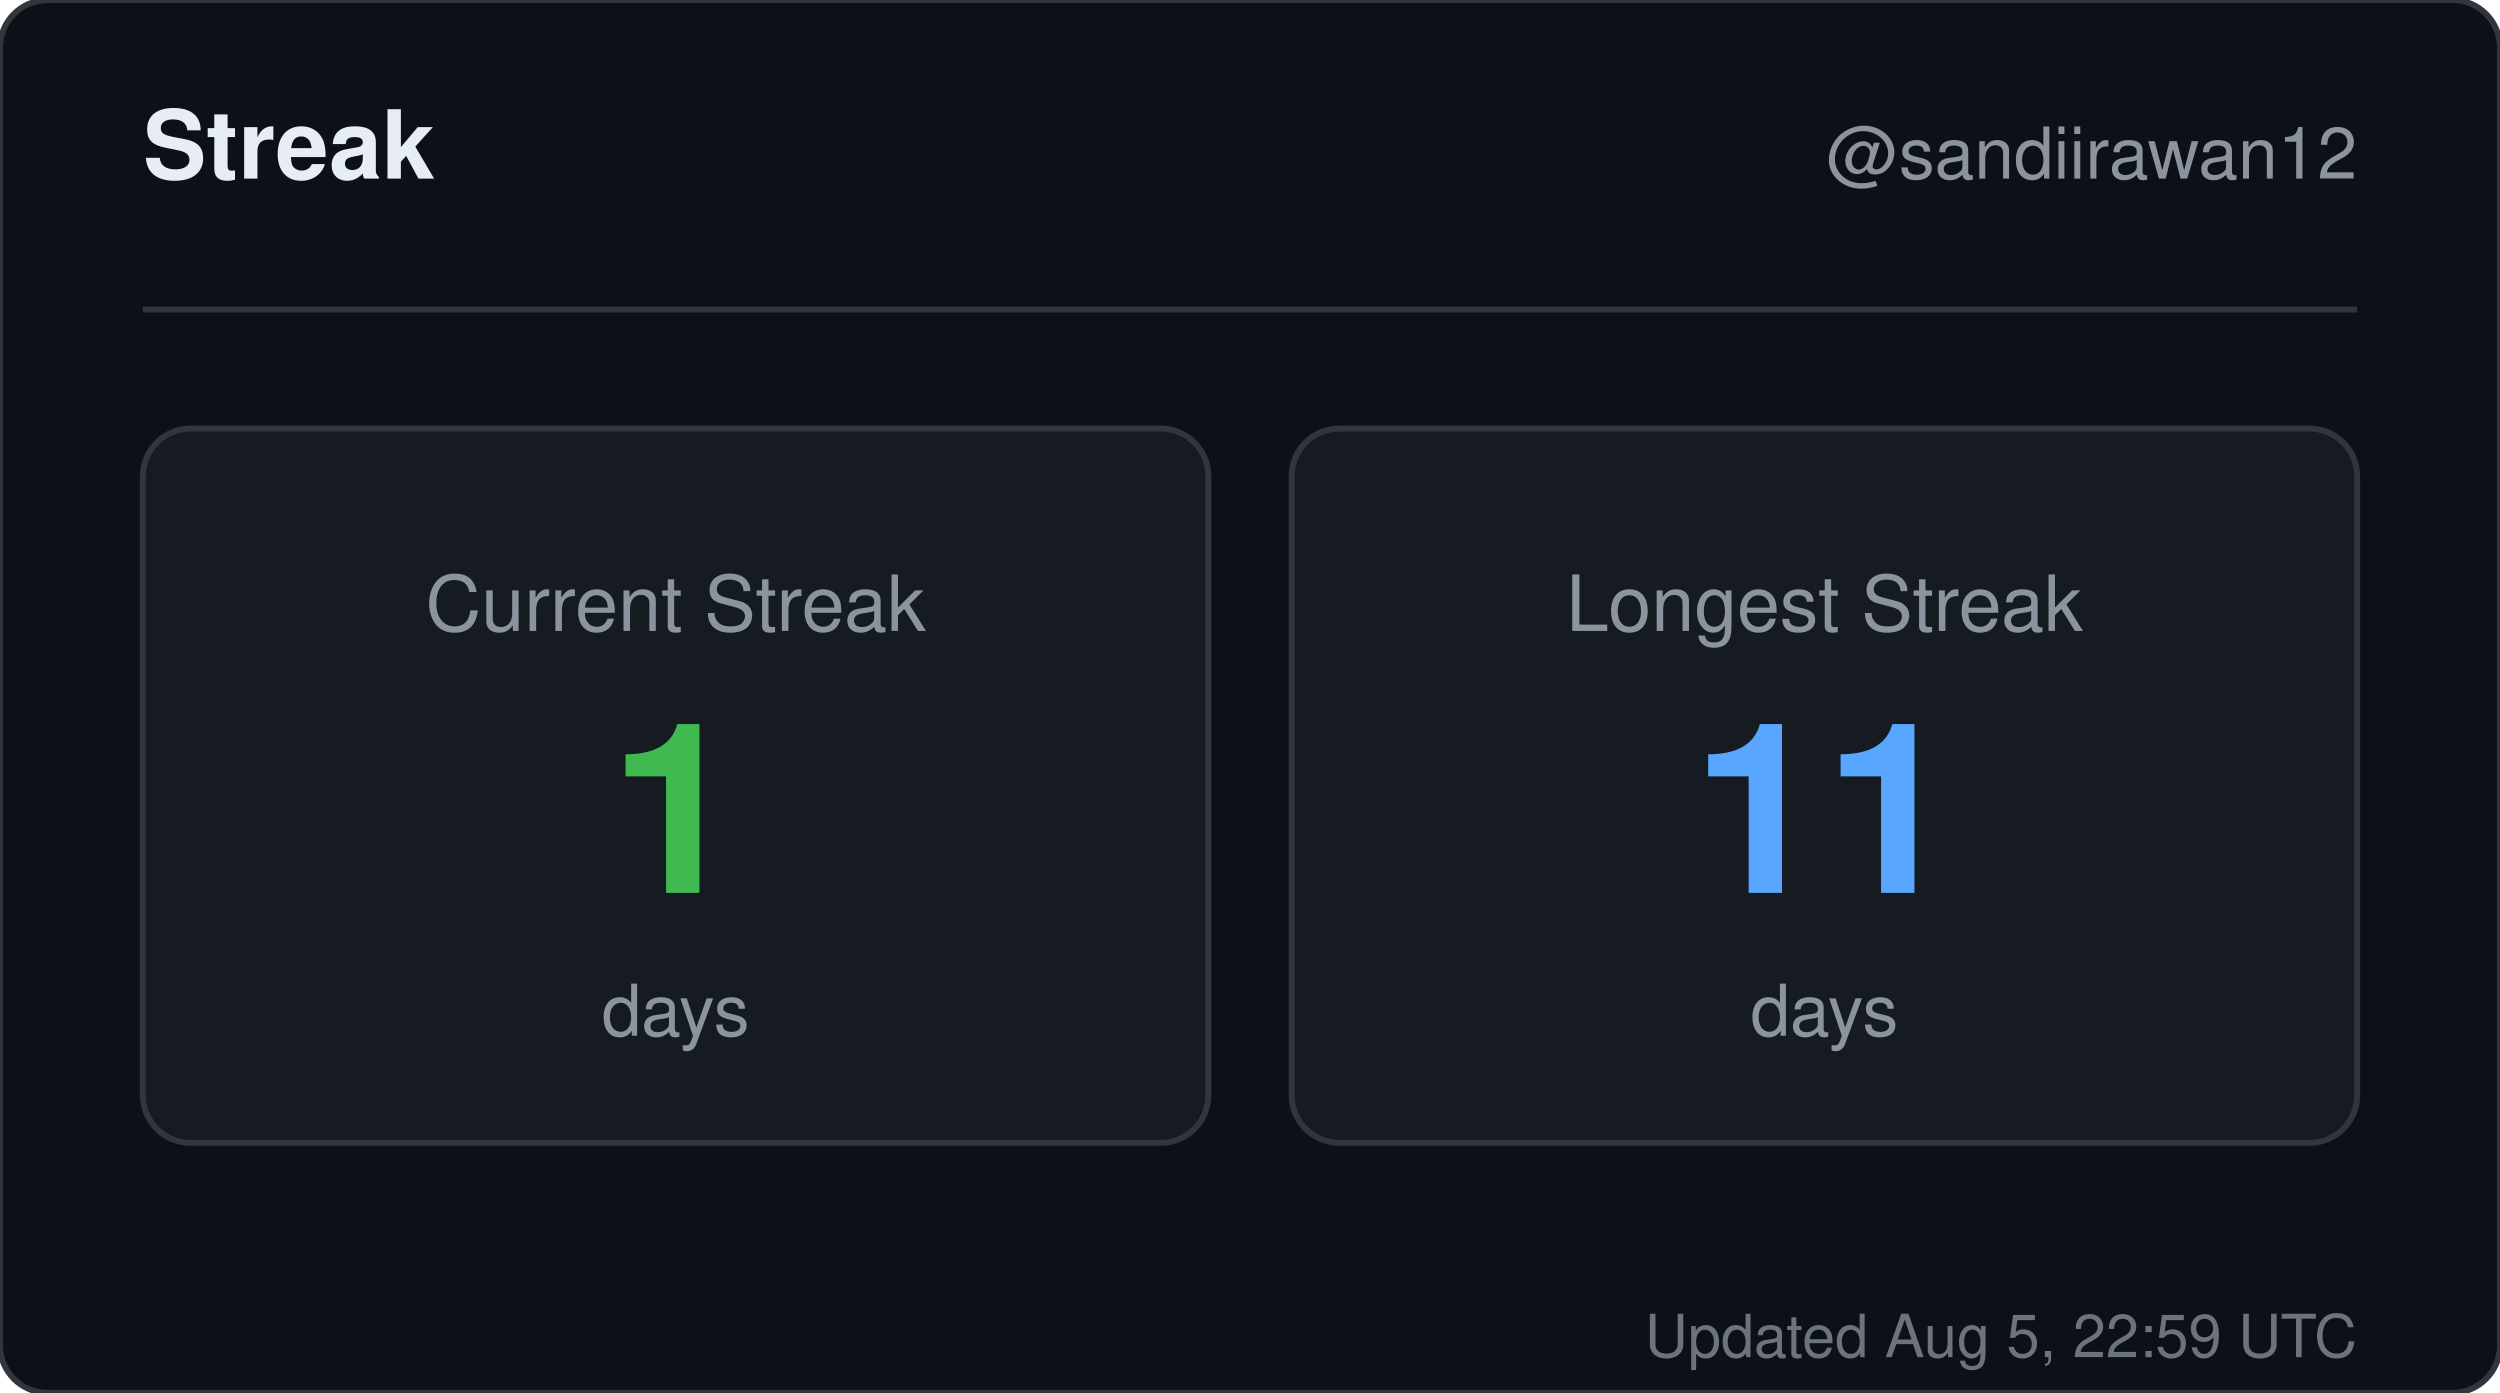
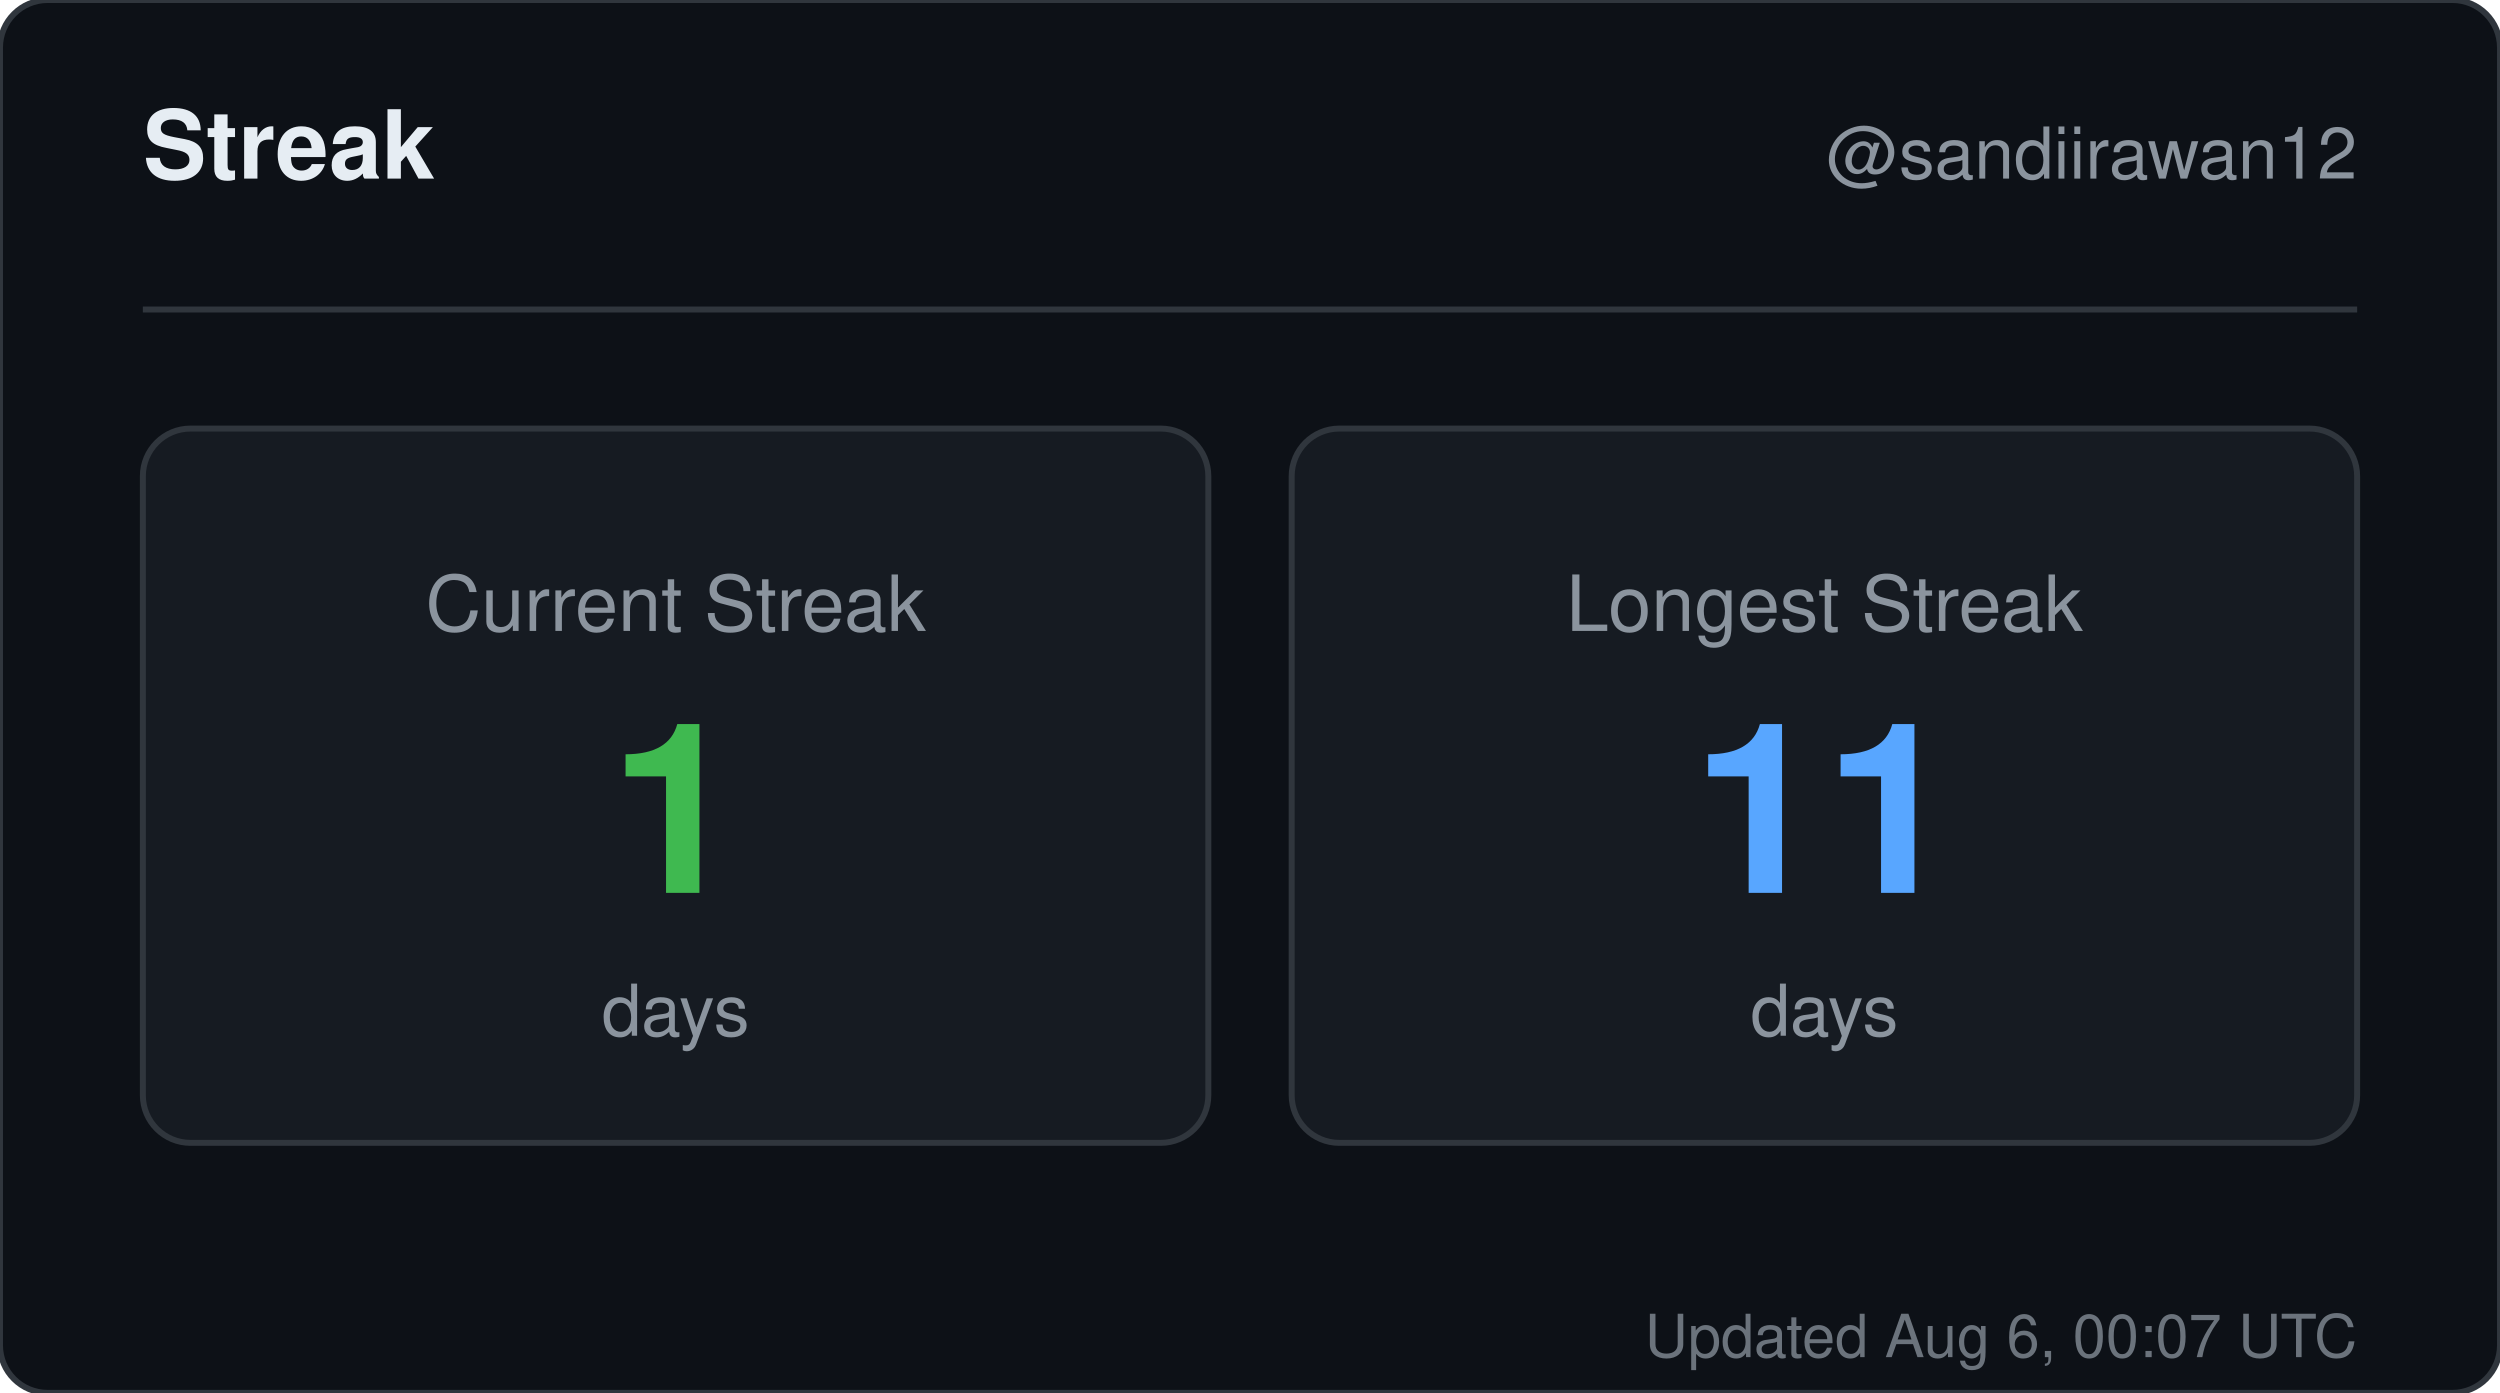
<svg xmlns="http://www.w3.org/2000/svg" width="420" height="234" viewBox="0 0 420 234" role="img" aria-label="Streak for sandiirawan12">
  <rect width="420" height="234" rx="8" fill="#0d1117" stroke="#30363d" />
  <g font-family="-apple-system, BlinkMacSystemFont, Segoe UI, Helvetica, Arial, sans-serif">
    <text x="24" y="30" fill="#e6edf3" font-size="16" font-weight="700">Streak</text>
    <text x="396" y="30" fill="#8b949e" font-size="12" text-anchor="end">@sandiirawan12</text>
    <line x1="24" y1="52" x2="396" y2="52" stroke="#30363d" />
    <rect x="24" y="72" width="179" height="120" rx="8" fill="#161b22" stroke="#30363d" />
    <text x="113.5" y="106" fill="#8b949e" font-size="13" text-anchor="middle">Current Streak</text>
    <text x="113.5" y="150" fill="#3fb950" font-size="40" font-weight="700" text-anchor="middle">1</text>
    <text x="113.5" y="174" fill="#8b949e" font-size="12" text-anchor="middle">days</text>
    <rect x="217" y="72" width="179" height="120" rx="8" fill="#161b22" stroke="#30363d" />
    <text x="306.5" y="106" fill="#8b949e" font-size="13" text-anchor="middle">Longest Streak</text>
    <text x="306.5" y="150" fill="#58a6ff" font-size="40" font-weight="700" text-anchor="middle">11</text>
    <text x="306.5" y="174" fill="#8b949e" font-size="12" text-anchor="middle">days</text>
-     <text x="396" y="228" fill="#8b949e" font-size="10" text-anchor="end" opacity="0.75">Updated Aug 5, 22:59 UTC</text>
+     <text x="396" y="228" fill="#8b949e" font-size="10" text-anchor="end" opacity="0.75">Updated Aug 6, 00:07 UTC</text>
  </g>
</svg>
